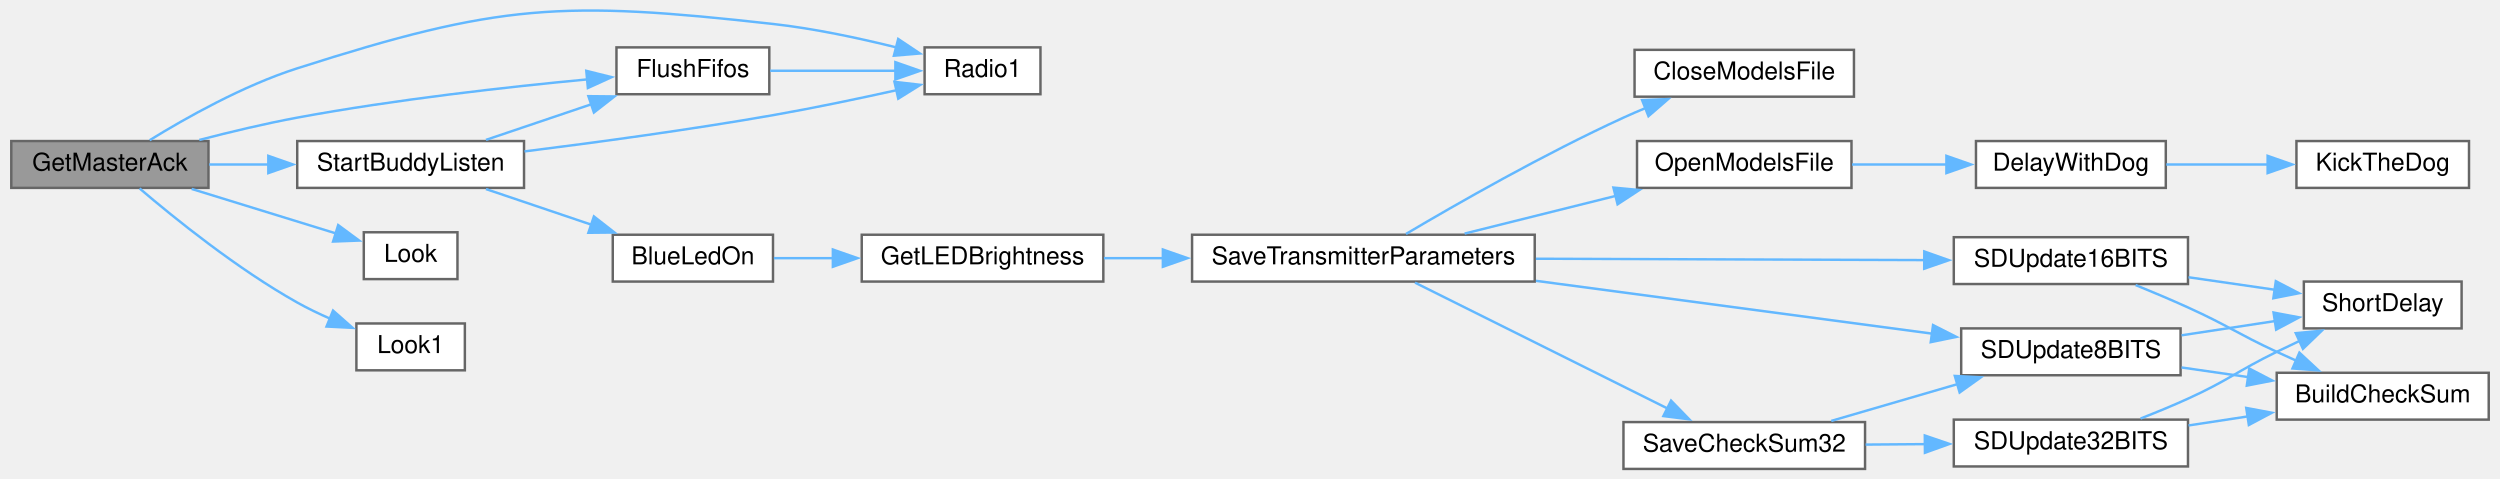
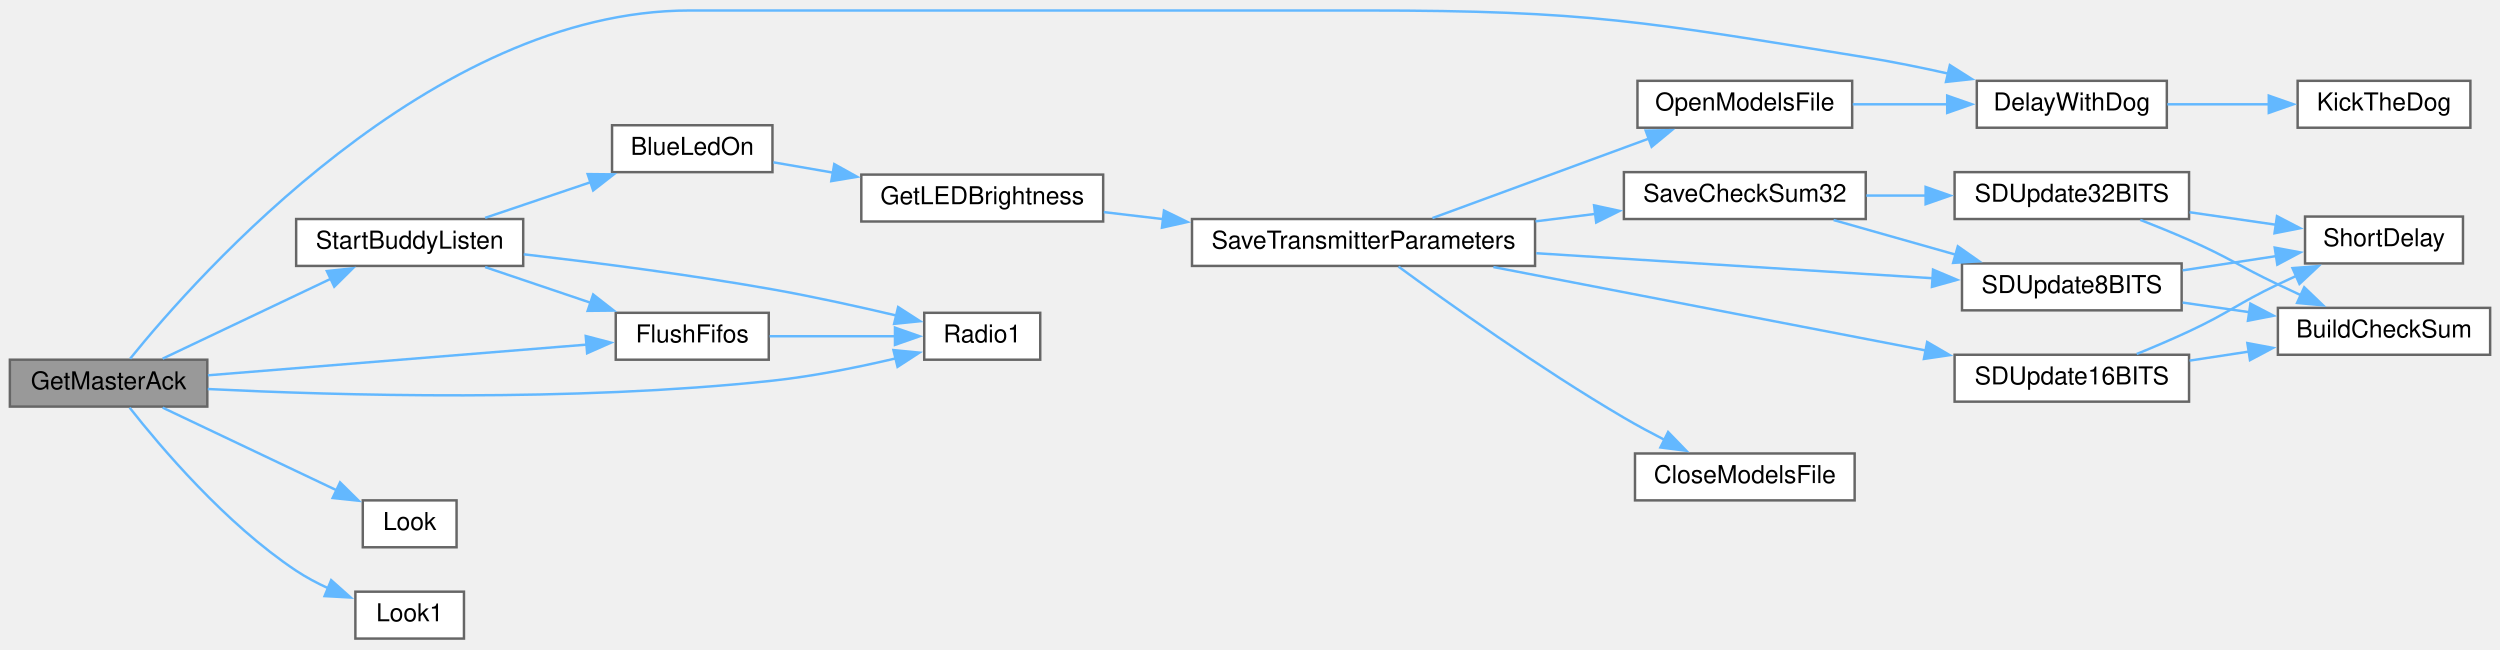
- <svg xmlns="http://www.w3.org/2000/svg" xmlns:xlink="http://www.w3.org/1999/xlink" width="1013pt" height="194pt" viewBox="0.00 0.00 1013.00 194.22">
-   <g id="graph0" class="graph" transform="scale(1 1) rotate(0) translate(4 190.22)">
+ <svg xmlns="http://www.w3.org/2000/svg" xmlns:xlink="http://www.w3.org/1999/xlink" width="1013pt" height="263pt" viewBox="0.00 0.00 1013.00 262.50">
+   <g id="graph0" class="graph" transform="scale(1 1) rotate(0) translate(4 258.5)">
    <g id="node1" class="node">
      <g id="a_node1">
        <a xlink:title=" ">
-           <polygon fill="#999999" stroke="#666666" points="80,-133 0,-133 0,-114 80,-114 80,-133" />
-           <text text-anchor="middle" x="40" y="-121" font-family="Helvetica,sans-Serif" font-size="10.00">GetMasterAck</text>
+           <polygon fill="#999999" stroke="#666666" points="80,-113 0,-113 0,-94 80,-94 80,-113" />
+           <text text-anchor="middle" x="40" y="-101" font-family="Helvetica,sans-Serif" font-size="10.00">GetMasterAck</text>
        </a>
      </g>
    </g>
    <g id="node2" class="node">
      <g id="a_node2">
+         <a xlink:href="Utilities_8h.html#a3b1d8aa403e2724e55c71da3d9d13e7e" target="_top" xlink:title=" ">
+           <polygon fill="white" stroke="#666666" points="874,-226 797,-226 797,-207 874,-207 874,-226" />
+           <text text-anchor="middle" x="835.5" y="-214" font-family="Helvetica,sans-Serif" font-size="10.00">DelayWithDog</text>
+         </a>
+       </g>
+     </g>
+     <g id="edge1" class="edge">
+       <path fill="none" stroke="#63b8ff" d="M48.73,-113.41C75.87,-147 170.91,-254.5 275.5,-254.5 275.5,-254.5 275.5,-254.5 549.5,-254.5 639.9,-254.5 662.76,-249.9 752,-235.5 762.88,-233.75 774.46,-231.39 785.4,-228.93" />
+       <polygon fill="#63b8ff" stroke="#63b8ff" points="786.08,-232.37 795.03,-226.7 784.5,-225.55 786.08,-232.37" />
+     </g>
+     <g id="node4" class="node">
+       <g id="a_node4">
        <a xlink:href="transceiver_8h.html#a07c27b4e208198453c70876517926052" target="_top" xlink:title=" ">
-           <polygon fill="white" stroke="#666666" points="307.5,-171 245.5,-171 245.5,-152 307.5,-152 307.5,-171" />
-           <text text-anchor="middle" x="276.5" y="-159" font-family="Helvetica,sans-Serif" font-size="10.00">FlushFifos</text>
-         </a>
-       </g>
-     </g>
-     <g id="edge1" class="edge">
-       <path fill="none" stroke="#63b8ff" d="M76.27,-133.44C88.75,-136.68 102.93,-140.08 116,-142.5 155.68,-149.86 201.47,-154.97 233.79,-158.02" />
-       <polygon fill="#63b8ff" stroke="#63b8ff" points="233.26,-161.49 243.54,-158.92 233.9,-154.52 233.26,-161.49" />
+           <polygon fill="white" stroke="#666666" points="307.5,-132 245.5,-132 245.5,-113 307.5,-113 307.5,-132" />
+           <text text-anchor="middle" x="276.5" y="-120" font-family="Helvetica,sans-Serif" font-size="10.00">FlushFifos</text>
+         </a>
+       </g>
+     </g>
+     <g id="edge3" class="edge">
+       <path fill="none" stroke="#63b8ff" d="M80.25,-106.68C122.77,-110.13 190.33,-115.6 233.79,-119.12" />
+       <polygon fill="#63b8ff" stroke="#63b8ff" points="233.34,-122.6 243.59,-119.91 233.9,-115.62 233.34,-122.6" />
+     </g>
+     <g id="node5" class="node">
+       <g id="a_node5">
+         <a xlink:href="radio_8h.html#a6e2d4126d864c50e7c23c988c2bfdd1a" target="_top" xlink:title=" ">
+           <polygon fill="white" stroke="#666666" points="417.5,-132 370.5,-132 370.5,-113 417.5,-113 417.5,-132" />
+           <text text-anchor="middle" x="394" y="-120" font-family="Helvetica,sans-Serif" font-size="10.00">Radio1</text>
+         </a>
+       </g>
+     </g>
+     <g id="edge7" class="edge">
+       <path fill="none" stroke="#63b8ff" d="M80.2,-101.12C132.53,-98.51 228.05,-95.77 309,-104.5 325.66,-106.3 343.88,-109.98 359.08,-113.56" />
+       <polygon fill="#63b8ff" stroke="#63b8ff" points="358.02,-116.9 368.56,-115.87 359.68,-110.1 358.02,-116.9" />
+     </g>
+     <g id="node6" class="node">
+       <g id="a_node6">
+         <a xlink:href="Utilities_8h.html#a6d87eba17154f7f4f2f3802ef8ee261f" target="_top" xlink:title=" ">
+           <polygon fill="white" stroke="#666666" points="181,-56 143,-56 143,-37 181,-37 181,-56" />
+           <text text-anchor="middle" x="162" y="-44" font-family="Helvetica,sans-Serif" font-size="10.00">Look</text>
+         </a>
+       </g>
+     </g>
+     <g id="edge5" class="edge">
+       <path fill="none" stroke="#63b8ff" d="M61.9,-93.57C81.43,-84.29 110.75,-70.37 132.44,-60.07" />
+       <polygon fill="#63b8ff" stroke="#63b8ff" points="133.79,-63.3 141.33,-55.85 130.79,-56.97 133.79,-63.3" />
+     </g>
+     <g id="node7" class="node">
+       <g id="a_node7">
+         <a xlink:href="Utilities_8h.html#aea423a497d09a142f394356bc8438c41" target="_top" xlink:title=" ">
+           <polygon fill="white" stroke="#666666" points="184,-19 140,-19 140,0 184,0 184,-19" />
+           <text text-anchor="middle" x="162" y="-7" font-family="Helvetica,sans-Serif" font-size="10.00">Look1</text>
+         </a>
+       </g>
+     </g>
+     <g id="edge6" class="edge">
+       <path fill="none" stroke="#63b8ff" d="M48.51,-93.58C60.99,-77.71 87.43,-46.47 116,-27.5 120.02,-24.83 124.5,-22.45 129.03,-20.37" />
+       <polygon fill="#63b8ff" stroke="#63b8ff" points="130.19,-23.68 138.1,-16.63 127.52,-17.21 130.19,-23.68" />
+     </g>
+     <g id="node8" class="node">
+       <g id="a_node8">
+         <a xlink:href="BuddyWireless_8h.html#a1edeacb3cc2ed18a8ba2c736d1f3542e" target="_top" xlink:title=" ">
+           <polygon fill="white" stroke="#666666" points="208,-170 116,-170 116,-151 208,-151 208,-170" />
+           <text text-anchor="middle" x="162" y="-158" font-family="Helvetica,sans-Serif" font-size="10.00">StartBuddyListen</text>
+         </a>
+       </g>
+     </g>
+     <g id="edge8" class="edge">
+       <path fill="none" stroke="#63b8ff" d="M61.9,-113.43C80.74,-122.38 108.7,-135.66 130.12,-145.83" />
+       <polygon fill="#63b8ff" stroke="#63b8ff" points="128.44,-148.91 138.97,-150.04 131.44,-142.58 128.44,-148.91" />
    </g>
    <g id="node3" class="node">
      <g id="a_node3">
-         <a xlink:href="radio_8h.html#a6e2d4126d864c50e7c23c988c2bfdd1a" target="_top" xlink:title=" ">
-           <polygon fill="white" stroke="#666666" points="417.5,-171 370.5,-171 370.5,-152 417.5,-152 417.5,-171" />
-           <text text-anchor="middle" x="394" y="-159" font-family="Helvetica,sans-Serif" font-size="10.00">Radio1</text>
-         </a>
-       </g>
-     </g>
-     <g id="edge5" class="edge">
-       <path fill="none" stroke="#63b8ff" d="M56.13,-133.34C70.82,-142.4 94.05,-155.48 116,-162.5 198.05,-188.75 223.38,-190.06 309,-180.5 325.7,-178.64 343.92,-174.75 359.11,-170.97" />
-       <polygon fill="#63b8ff" stroke="#63b8ff" points="359.79,-174.41 368.6,-168.52 358.04,-167.63 359.79,-174.41" />
-     </g>
-     <g id="node4" class="node">
-       <g id="a_node4">
-         <a xlink:href="Utilities_8h.html#a6d87eba17154f7f4f2f3802ef8ee261f" target="_top" xlink:title=" ">
-           <polygon fill="white" stroke="#666666" points="181,-96 143,-96 143,-77 181,-77 181,-96" />
-           <text text-anchor="middle" x="162" y="-84" font-family="Helvetica,sans-Serif" font-size="10.00">Look</text>
-         </a>
-       </g>
-     </g>
-     <g id="edge3" class="edge">
-       <path fill="none" stroke="#63b8ff" d="M73.16,-113.58C91.38,-107.97 114.01,-100.99 131.73,-95.52" />
-       <polygon fill="#63b8ff" stroke="#63b8ff" points="132.61,-98.92 141.13,-92.63 130.54,-92.23 132.61,-98.92" />
-     </g>
-     <g id="node5" class="node">
-       <g id="a_node5">
-         <a xlink:href="Utilities_8h.html#aea423a497d09a142f394356bc8438c41" target="_top" xlink:title=" ">
-           <polygon fill="white" stroke="#666666" points="184,-59 140,-59 140,-40 184,-40 184,-59" />
-           <text text-anchor="middle" x="162" y="-47" font-family="Helvetica,sans-Serif" font-size="10.00">Look1</text>
-         </a>
-       </g>
+         <a xlink:href="Utilities_8h.html#ada95a00a341e4a80176eda743a94ab2e" target="_top" xlink:title=" ">
+           <polygon fill="white" stroke="#666666" points="997,-226 927,-226 927,-207 997,-207 997,-226" />
+           <text text-anchor="middle" x="962" y="-214" font-family="Helvetica,sans-Serif" font-size="10.00">KickTheDog</text>
+         </a>
+       </g>
+     </g>
+     <g id="edge2" class="edge">
+       <path fill="none" stroke="#63b8ff" d="M874.19,-216.5C887.28,-216.5 902.08,-216.5 915.72,-216.5" />
+       <polygon fill="#63b8ff" stroke="#63b8ff" points="915.31,-220 925.31,-216.5 915.31,-213 915.31,-220" />
    </g>
    <g id="edge4" class="edge">
-       <path fill="none" stroke="#63b8ff" d="M52.05,-113.78C66.14,-101.75 91.62,-81.17 116,-67.5 120.21,-65.14 124.8,-62.93 129.37,-60.93" />
-       <polygon fill="#63b8ff" stroke="#63b8ff" points="130.53,-64.24 138.47,-57.22 127.88,-57.76 130.53,-64.24" />
-     </g>
-     <g id="node6" class="node">
-       <g id="a_node6">
-         <a xlink:href="BuddyWireless_8h.html#a1edeacb3cc2ed18a8ba2c736d1f3542e" target="_top" xlink:title=" ">
-           <polygon fill="white" stroke="#666666" points="208,-133 116,-133 116,-114 208,-114 208,-133" />
-           <text text-anchor="middle" x="162" y="-121" font-family="Helvetica,sans-Serif" font-size="10.00">StartBuddyListen</text>
-         </a>
-       </g>
-     </g>
-     <g id="edge6" class="edge">
-       <path fill="none" stroke="#63b8ff" d="M80.29,-123.5C88,-123.5 96.24,-123.5 104.39,-123.5" />
-       <polygon fill="#63b8ff" stroke="#63b8ff" points="104.27,-127 114.27,-123.5 104.27,-120 104.27,-127" />
-     </g>
-     <g id="edge2" class="edge">
-       <path fill="none" stroke="#63b8ff" d="M307.85,-161.5C323.55,-161.5 342.78,-161.5 358.98,-161.5" />
-       <polygon fill="#63b8ff" stroke="#63b8ff" points="358.64,-165 368.64,-161.5 358.64,-158 358.64,-165" />
-     </g>
-     <g id="edge25" class="edge">
-       <path fill="none" stroke="#63b8ff" d="M192.56,-133.48C205.61,-137.89 221.15,-143.14 235.23,-147.9" />
-       <polygon fill="#63b8ff" stroke="#63b8ff" points="234.11,-151.21 244.71,-151.1 236.35,-144.58 234.11,-151.21" />
+       <path fill="none" stroke="#63b8ff" d="M307.85,-122.5C323.55,-122.5 342.78,-122.5 358.98,-122.5" />
+       <polygon fill="#63b8ff" stroke="#63b8ff" points="358.64,-126 368.64,-122.5 358.64,-119 358.64,-126" />
    </g>
    <g id="edge26" class="edge">
-       <path fill="none" stroke="#63b8ff" d="M208.19,-128.8C237.1,-132.41 275.36,-137.6 309,-143.5 325.62,-146.42 343.96,-150.27 359.25,-153.66" />
-       <polygon fill="#63b8ff" stroke="#63b8ff" points="358.27,-157.03 368.8,-155.81 359.81,-150.2 358.27,-157.03" />
-     </g>
-     <g id="node7" class="node">
-       <g id="a_node7">
-         <a xlink:href="Utilities_8h.html#aa1f9aec467eb00917ad9ffdc0bd5b20d" target="_top" xlink:title=" ">
-           <polygon fill="white" stroke="#666666" points="309,-95 244,-95 244,-76 309,-76 309,-95" />
-           <text text-anchor="middle" x="276.5" y="-83" font-family="Helvetica,sans-Serif" font-size="10.00">BlueLedOn</text>
-         </a>
-       </g>
-     </g>
-     <g id="edge7" class="edge">
-       <path fill="none" stroke="#63b8ff" d="M192.56,-113.52C205.61,-109.11 221.15,-103.86 235.23,-99.1" />
-       <polygon fill="#63b8ff" stroke="#63b8ff" points="236.35,-102.42 244.71,-95.9 234.11,-95.79 236.35,-102.42" />
-     </g>
-     <g id="node8" class="node">
-       <g id="a_node8">
-         <a xlink:href="Utilities_8h.html#a549a702bb9b539c6b3a4f20cce65adcc" target="_top" xlink:title=" ">
-           <polygon fill="white" stroke="#666666" points="443,-95 345,-95 345,-76 443,-76 443,-95" />
-           <text text-anchor="middle" x="394" y="-83" font-family="Helvetica,sans-Serif" font-size="10.00">GetLEDBrightness</text>
-         </a>
-       </g>
-     </g>
-     <g id="edge8" class="edge">
-       <path fill="none" stroke="#63b8ff" d="M309.37,-85.5C316.9,-85.5 325.16,-85.5 333.48,-85.5" />
-       <polygon fill="#63b8ff" stroke="#63b8ff" points="333.28,-89 343.28,-85.5 333.28,-82 333.28,-89" />
+       <path fill="none" stroke="#63b8ff" d="M192.56,-150.52C205.61,-146.11 221.15,-140.86 235.23,-136.1" />
+       <polygon fill="#63b8ff" stroke="#63b8ff" points="236.35,-139.42 244.71,-132.9 234.11,-132.79 236.35,-139.42" />
+     </g>
+     <g id="edge27" class="edge">
+       <path fill="none" stroke="#63b8ff" d="M208.22,-155.71C237.14,-152.38 275.4,-147.47 309,-141.5 325.66,-138.54 344,-134.48 359.29,-130.88" />
+       <polygon fill="#63b8ff" stroke="#63b8ff" points="359.92,-134.33 368.83,-128.59 358.29,-127.52 359.92,-134.33" />
    </g>
    <g id="node9" class="node">
      <g id="a_node9">
-         <a xlink:href="TransmitterCode_2src_2main_8cpp.html#aaf3d3b6d086a958ac8ebf1bb771adcee" target="_top" xlink:title=" ">
-           <polygon fill="white" stroke="#666666" points="618,-95 479,-95 479,-76 618,-76 618,-95" />
-           <text text-anchor="middle" x="548.5" y="-83" font-family="Helvetica,sans-Serif" font-size="10.00">SaveTransmitterParameters</text>
+         <a xlink:href="Utilities_8h.html#aa1f9aec467eb00917ad9ffdc0bd5b20d" target="_top" xlink:title=" ">
+           <polygon fill="white" stroke="#666666" points="309,-208 244,-208 244,-189 309,-189 309,-208" />
+           <text text-anchor="middle" x="276.5" y="-196" font-family="Helvetica,sans-Serif" font-size="10.00">BlueLedOn</text>
        </a>
      </g>
    </g>
    <g id="edge9" class="edge">
-       <path fill="none" stroke="#63b8ff" d="M443.25,-85.5C450.99,-85.5 459.18,-85.5 467.42,-85.5" />
-       <polygon fill="#63b8ff" stroke="#63b8ff" points="467.15,-89 477.15,-85.5 467.15,-82 467.15,-89" />
+       <path fill="none" stroke="#63b8ff" d="M192.56,-170.48C205.61,-174.89 221.15,-180.14 235.23,-184.9" />
+       <polygon fill="#63b8ff" stroke="#63b8ff" points="234.11,-188.21 244.71,-188.1 236.35,-181.58 234.11,-188.21" />
    </g>
    <g id="node10" class="node">
      <g id="a_node10">
-         <a xlink:href="TransmitterCode_2src_2main_8cpp.html#a6922974b734cfe3a511e074a2d6ac33c" target="_top" xlink:title=" ">
-           <polygon fill="white" stroke="#666666" points="747.5,-170 658.5,-170 658.5,-151 747.5,-151 747.5,-170" />
-           <text text-anchor="middle" x="703" y="-158" font-family="Helvetica,sans-Serif" font-size="10.00">CloseModelsFile</text>
+         <a xlink:href="Utilities_8h.html#a549a702bb9b539c6b3a4f20cce65adcc" target="_top" xlink:title=" ">
+           <polygon fill="white" stroke="#666666" points="443,-188 345,-188 345,-169 443,-169 443,-188" />
+           <text text-anchor="middle" x="394" y="-176" font-family="Helvetica,sans-Serif" font-size="10.00">GetLEDBrightness</text>
        </a>
      </g>
    </g>
    <g id="edge10" class="edge">
-       <path fill="none" stroke="#63b8ff" d="M565.78,-95.32C586.03,-107.31 621.86,-127.8 654,-142.5 656.92,-143.84 659.97,-145.15 663.06,-146.43" />
-       <polygon fill="#63b8ff" stroke="#63b8ff" points="661.56,-149.6 672.15,-150.03 664.14,-143.09 661.56,-149.6" />
+       <path fill="none" stroke="#63b8ff" d="M309.37,-192.98C316.9,-191.68 325.16,-190.25 333.48,-188.81" />
+       <polygon fill="#63b8ff" stroke="#63b8ff" points="334.04,-192.26 343.3,-187.11 332.85,-185.36 334.04,-192.26" />
    </g>
    <g id="node11" class="node">
      <g id="a_node11">
+         <a xlink:href="TransmitterCode_2src_2main_8cpp.html#aaf3d3b6d086a958ac8ebf1bb771adcee" target="_top" xlink:title=" ">
+           <polygon fill="white" stroke="#666666" points="618,-170 479,-170 479,-151 618,-151 618,-170" />
+           <text text-anchor="middle" x="548.5" y="-158" font-family="Helvetica,sans-Serif" font-size="10.00">SaveTransmitterParameters</text>
+         </a>
+       </g>
+     </g>
+     <g id="edge11" class="edge">
+       <path fill="none" stroke="#63b8ff" d="M443.25,-172.8C450.99,-171.89 459.18,-170.93 467.42,-169.95" />
+       <polygon fill="#63b8ff" stroke="#63b8ff" points="467.64,-173.45 477.16,-168.8 466.82,-166.5 467.64,-173.45" />
+     </g>
+     <g id="node12" class="node">
+       <g id="a_node12">
+         <a xlink:href="TransmitterCode_2src_2main_8cpp.html#a6922974b734cfe3a511e074a2d6ac33c" target="_top" xlink:title=" ">
+           <polygon fill="white" stroke="#666666" points="747.5,-75 658.5,-75 658.5,-56 747.5,-56 747.5,-75" />
+           <text text-anchor="middle" x="703" y="-63" font-family="Helvetica,sans-Serif" font-size="10.00">CloseModelsFile</text>
+         </a>
+       </g>
+     </g>
+     <g id="edge12" class="edge">
+       <path fill="none" stroke="#63b8ff" d="M562.66,-150.72C582.11,-136.46 619.94,-109.47 654,-89.5 659.32,-86.38 665.11,-83.27 670.76,-80.37" />
+       <polygon fill="#63b8ff" stroke="#63b8ff" points="671.92,-83.7 679.29,-76.1 668.79,-77.44 671.92,-83.7" />
+     </g>
+     <g id="node13" class="node">
+       <g id="a_node13">
        <a xlink:href="TransmitterCode_2src_2main_8cpp.html#ae7618f38a148877bc5681be58cba8354" target="_top" xlink:title=" ">
-           <polygon fill="white" stroke="#666666" points="746.5,-133 659.5,-133 659.5,-114 746.5,-114 746.5,-133" />
-           <text text-anchor="middle" x="703" y="-121" font-family="Helvetica,sans-Serif" font-size="10.00">OpenModelsFile</text>
-         </a>
-       </g>
-     </g>
-     <g id="edge11" class="edge">
-       <path fill="none" stroke="#63b8ff" d="M589.57,-95.48C608.32,-100.16 630.87,-105.78 650.84,-110.75" />
-       <polygon fill="#63b8ff" stroke="#63b8ff" points="649.92,-114.13 660.47,-113.15 651.61,-107.34 649.92,-114.13" />
+           <polygon fill="white" stroke="#666666" points="746.5,-226 659.5,-226 659.5,-207 746.5,-207 746.5,-226" />
+           <text text-anchor="middle" x="703" y="-214" font-family="Helvetica,sans-Serif" font-size="10.00">OpenModelsFile</text>
+         </a>
+       </g>
+     </g>
+     <g id="edge13" class="edge">
+       <path fill="none" stroke="#63b8ff" d="M576.41,-170.38C600.76,-179.32 636.88,-192.59 664.13,-202.6" />
+       <polygon fill="#63b8ff" stroke="#63b8ff" points="662.83,-205.84 673.42,-206.01 665.24,-199.27 662.83,-205.84" />
    </g>
    <g id="node14" class="node">
      <g id="a_node14">
        <a xlink:href="TransmitterCode_2src_2main_8cpp.html#a9ec95181a743e446cdec2e0fbf569f2c" target="_top" xlink:title=" ">
-           <polygon fill="white" stroke="#666666" points="752,-19 654,-19 654,0 752,0 752,-19" />
-           <text text-anchor="middle" x="703" y="-7" font-family="Helvetica,sans-Serif" font-size="10.00">SaveCheckSum32</text>
-         </a>
-       </g>
-     </g>
-     <g id="edge14" class="edge">
-       <path fill="none" stroke="#63b8ff" d="M569.44,-75.56C595.58,-62.54 641.68,-39.56 672.04,-24.43" />
-       <polygon fill="#63b8ff" stroke="#63b8ff" points="673.31,-27.71 680.7,-20.11 670.19,-21.44 673.31,-27.71" />
+           <polygon fill="white" stroke="#666666" points="752,-189 654,-189 654,-170 752,-170 752,-189" />
+           <text text-anchor="middle" x="703" y="-177" font-family="Helvetica,sans-Serif" font-size="10.00">SaveCheckSum32</text>
+         </a>
+       </g>
+     </g>
+     <g id="edge15" class="edge">
+       <path fill="none" stroke="#63b8ff" d="M618.17,-169.06C626.24,-170.06 634.43,-171.08 642.36,-172.07" />
+       <polygon fill="#63b8ff" stroke="#63b8ff" points="641.91,-175.54 652.27,-173.3 642.78,-168.59 641.91,-175.54" />
    </g>
    <g id="node18" class="node">
      <g id="a_node18">
        <a xlink:href="TransmitterCode_2src_2main_8cpp.html#a512ed84f4270bd62e922cd7dd82fd427" target="_top" xlink:title=" ">
-           <polygon fill="white" stroke="#666666" points="880,-57 791,-57 791,-38 880,-38 880,-57" />
-           <text text-anchor="middle" x="835.5" y="-45" font-family="Helvetica,sans-Serif" font-size="10.00">SDUpdate8BITS</text>
-         </a>
-       </g>
-     </g>
-     <g id="edge24" class="edge">
-       <path fill="none" stroke="#63b8ff" d="M618.49,-76.3C667.85,-69.72 733.41,-60.98 779.31,-54.86" />
-       <polygon fill="#63b8ff" stroke="#63b8ff" points="779.58,-58.35 789.03,-53.56 778.65,-51.42 779.58,-58.35" />
+           <polygon fill="white" stroke="#666666" points="880,-152 791,-152 791,-133 880,-133 880,-152" />
+           <text text-anchor="middle" x="835.5" y="-140" font-family="Helvetica,sans-Serif" font-size="10.00">SDUpdate8BITS</text>
+         </a>
+       </g>
+     </g>
+     <g id="edge25" class="edge">
+       <path fill="none" stroke="#63b8ff" d="M618.49,-156.14C667.85,-153.03 733.41,-148.88 779.31,-145.99" />
+       <polygon fill="#63b8ff" stroke="#63b8ff" points="779.26,-149.5 789.02,-145.37 778.82,-142.51 779.26,-149.5" />
    </g>
    <g id="node19" class="node">
      <g id="a_node19">
        <a xlink:href="TransmitterCode_2src_2main_8cpp.html#a7bef1afdf8ed9f50caed67e53c144dfe" target="_top" xlink:title=" ">
-           <polygon fill="white" stroke="#666666" points="883,-94 788,-94 788,-75 883,-75 883,-94" />
-           <text text-anchor="middle" x="835.5" y="-82" font-family="Helvetica,sans-Serif" font-size="10.00">SDUpdate16BITS</text>
-         </a>
-       </g>
-     </g>
-     <g id="edge21" class="edge">
-       <path fill="none" stroke="#63b8ff" d="M618.49,-85.26C666.68,-85.09 730.32,-84.87 776.02,-84.71" />
-       <polygon fill="#63b8ff" stroke="#63b8ff" points="776.03,-88.21 786.01,-84.67 776,-81.21 776.03,-88.21" />
-     </g>
-     <g id="node12" class="node">
-       <g id="a_node12">
-         <a xlink:href="Utilities_8h.html#a3b1d8aa403e2724e55c71da3d9d13e7e" target="_top" xlink:title=" ">
-           <polygon fill="white" stroke="#666666" points="874,-133 797,-133 797,-114 874,-114 874,-133" />
-           <text text-anchor="middle" x="835.5" y="-121" font-family="Helvetica,sans-Serif" font-size="10.00">DelayWithDog</text>
-         </a>
-       </g>
-     </g>
-     <g id="edge12" class="edge">
-       <path fill="none" stroke="#63b8ff" d="M746.73,-123.5C759.02,-123.5 772.53,-123.5 785.19,-123.5" />
-       <polygon fill="#63b8ff" stroke="#63b8ff" points="785,-127 795,-123.5 785,-120 785,-127" />
-     </g>
-     <g id="node13" class="node">
-       <g id="a_node13">
-         <a xlink:href="Utilities_8h.html#ada95a00a341e4a80176eda743a94ab2e" target="_top" xlink:title=" ">
-           <polygon fill="white" stroke="#666666" points="997,-133 927,-133 927,-114 997,-114 997,-133" />
-           <text text-anchor="middle" x="962" y="-121" font-family="Helvetica,sans-Serif" font-size="10.00">KickTheDog</text>
-         </a>
-       </g>
-     </g>
-     <g id="edge13" class="edge">
-       <path fill="none" stroke="#63b8ff" d="M874.19,-123.5C887.28,-123.5 902.08,-123.5 915.72,-123.5" />
-       <polygon fill="#63b8ff" stroke="#63b8ff" points="915.31,-127 925.31,-123.5 915.31,-120 915.31,-127" />
+           <polygon fill="white" stroke="#666666" points="883,-115 788,-115 788,-96 883,-96 883,-115" />
+           <text text-anchor="middle" x="835.5" y="-103" font-family="Helvetica,sans-Serif" font-size="10.00">SDUpdate16BITS</text>
+         </a>
+       </g>
+     </g>
+     <g id="edge22" class="edge">
+       <path fill="none" stroke="#63b8ff" d="M601.11,-150.54C650.47,-141.01 724.81,-126.67 776.26,-116.74" />
+       <polygon fill="#63b8ff" stroke="#63b8ff" points="776.88,-120.18 786.04,-114.85 775.56,-113.31 776.88,-120.18" />
+     </g>
+     <g id="edge14" class="edge">
+       <path fill="none" stroke="#63b8ff" d="M746.73,-216.5C759.02,-216.5 772.53,-216.5 785.19,-216.5" />
+       <polygon fill="#63b8ff" stroke="#63b8ff" points="785,-220 795,-216.5 785,-213 785,-220" />
    </g>
    <g id="node15" class="node">
      <g id="a_node15">
        <a xlink:href="TransmitterCode_2src_2main_8cpp.html#a82e989b70d0f68854ead6262993255cc" target="_top" xlink:title=" ">
-           <polygon fill="white" stroke="#666666" points="883,-20 788,-20 788,-1 883,-1 883,-20" />
-           <text text-anchor="middle" x="835.5" y="-8" font-family="Helvetica,sans-Serif" font-size="10.00">SDUpdate32BITS</text>
-         </a>
-       </g>
-     </g>
-     <g id="edge15" class="edge">
-       <path fill="none" stroke="#63b8ff" d="M752.22,-9.87C760.12,-9.93 768.37,-9.99 776.48,-10.06" />
-       <polygon fill="#63b8ff" stroke="#63b8ff" points="776.24,-13.55 786.26,-10.13 776.29,-6.55 776.24,-13.55" />
-     </g>
-     <g id="edge18" class="edge">
-       <path fill="none" stroke="#63b8ff" d="M738.29,-19.48C754.02,-24.07 772.88,-29.56 789.72,-34.46" />
-       <polygon fill="#63b8ff" stroke="#63b8ff" points="788.41,-37.72 798.99,-37.16 790.37,-31 788.41,-37.72" />
+           <polygon fill="white" stroke="#666666" points="883,-189 788,-189 788,-170 883,-170 883,-189" />
+           <text text-anchor="middle" x="835.5" y="-177" font-family="Helvetica,sans-Serif" font-size="10.00">SDUpdate32BITS</text>
+         </a>
+       </g>
+     </g>
+     <g id="edge16" class="edge">
+       <path fill="none" stroke="#63b8ff" d="M752.22,-179.5C760.12,-179.5 768.37,-179.5 776.48,-179.5" />
+       <polygon fill="#63b8ff" stroke="#63b8ff" points="776.26,-183 786.26,-179.5 776.26,-176 776.26,-183" />
+     </g>
+     <g id="edge19" class="edge">
+       <path fill="none" stroke="#63b8ff" d="M738.97,-169.58C754.18,-165.27 772.22,-160.16 788.5,-155.54" />
+       <polygon fill="#63b8ff" stroke="#63b8ff" points="789.31,-158.95 797.98,-152.86 787.4,-152.22 789.31,-158.95" />
    </g>
    <g id="node16" class="node">
      <g id="a_node16">
        <a xlink:href="TransmitterCode_2src_2main_8cpp.html#addfb17077b6300576f07ef8c17f88581" target="_top" xlink:title=" ">
-           <polygon fill="white" stroke="#666666" points="1005,-39 919,-39 919,-20 1005,-20 1005,-39" />
-           <text text-anchor="middle" x="962" y="-27" font-family="Helvetica,sans-Serif" font-size="10.00">BuildCheckSum</text>
-         </a>
-       </g>
-     </g>
-     <g id="edge16" class="edge">
-       <path fill="none" stroke="#63b8ff" d="M883.21,-17.63C891.09,-18.83 899.33,-20.09 907.36,-21.31" />
-       <polygon fill="#63b8ff" stroke="#63b8ff" points="906.63,-24.74 917.04,-22.79 907.69,-17.82 906.63,-24.74" />
+           <polygon fill="white" stroke="#666666" points="1005,-134 919,-134 919,-115 1005,-115 1005,-134" />
+           <text text-anchor="middle" x="962" y="-122" font-family="Helvetica,sans-Serif" font-size="10.00">BuildCheckSum</text>
+         </a>
+       </g>
+     </g>
+     <g id="edge17" class="edge">
+       <path fill="none" stroke="#63b8ff" d="M863.23,-169.65C869.75,-167.11 876.67,-164.3 883,-161.5 899.36,-154.26 902.85,-151.19 919,-143.5 922.08,-142.03 925.3,-140.53 928.53,-139.04" />
+       <polygon fill="#63b8ff" stroke="#63b8ff" points="929.67,-142.36 937.32,-135.03 926.77,-136 929.67,-142.36" />
    </g>
    <g id="node17" class="node">
      <g id="a_node17">
        <a xlink:href="TransmitterCode_2src_2main_8cpp.html#aa5479d4f80459a9530b2e538f4048eb5" target="_top" xlink:title=" ">
-           <polygon fill="white" stroke="#666666" points="994,-76 930,-76 930,-57 994,-57 994,-76" />
-           <text text-anchor="middle" x="962" y="-64" font-family="Helvetica,sans-Serif" font-size="10.00">ShortDelay</text>
-         </a>
-       </g>
-     </g>
-     <g id="edge17" class="edge">
-       <path fill="none" stroke="#63b8ff" d="M863.77,-20.45C870.14,-22.94 876.86,-25.7 883,-28.5 899.46,-36 902.75,-39.55 919,-47.5 922.06,-49 925.27,-50.53 928.49,-52.03" />
-       <polygon fill="#63b8ff" stroke="#63b8ff" points="926.73,-55.07 937.27,-56.06 929.64,-48.71 926.73,-55.07" />
-     </g>
-     <g id="edge19" class="edge">
-       <path fill="none" stroke="#63b8ff" d="M880.39,-41.15C889.16,-39.89 898.45,-38.54 907.49,-37.24" />
-       <polygon fill="#63b8ff" stroke="#63b8ff" points="907.86,-40.72 917.26,-35.82 906.86,-33.79 907.86,-40.72" />
+           <polygon fill="white" stroke="#666666" points="994,-171 930,-171 930,-152 994,-152 994,-171" />
+           <text text-anchor="middle" x="962" y="-159" font-family="Helvetica,sans-Serif" font-size="10.00">ShortDelay</text>
+         </a>
+       </g>
+     </g>
+     <g id="edge18" class="edge">
+       <path fill="none" stroke="#63b8ff" d="M883.21,-172.75C894.68,-171.09 906.91,-169.32 918.18,-167.69" />
+       <polygon fill="#63b8ff" stroke="#63b8ff" points="918.63,-171.16 928.03,-166.27 917.63,-164.23 918.63,-171.16" />
    </g>
    <g id="edge20" class="edge">
-       <path fill="none" stroke="#63b8ff" d="M880.39,-54.2C892.7,-56.08 906.06,-58.12 918.3,-59.98" />
-       <polygon fill="#63b8ff" stroke="#63b8ff" points="917.71,-63.43 928.12,-61.48 918.76,-56.51 917.71,-63.43" />
-     </g>
-     <g id="edge22" class="edge">
-       <path fill="none" stroke="#63b8ff" d="M861.75,-74.59C868.68,-71.76 876.17,-68.6 883,-65.5 899.29,-58.11 902.77,-55.03 919,-47.5 921.58,-46.3 924.26,-45.09 926.97,-43.88" />
-       <polygon fill="#63b8ff" stroke="#63b8ff" points="928.2,-47.17 935.96,-39.96 925.39,-40.75 928.2,-47.17" />
+       <path fill="none" stroke="#63b8ff" d="M880.39,-136.15C889.16,-134.89 898.45,-133.54 907.49,-132.24" />
+       <polygon fill="#63b8ff" stroke="#63b8ff" points="907.86,-135.72 917.26,-130.82 906.86,-128.79 907.86,-135.72" />
+     </g>
+     <g id="edge21" class="edge">
+       <path fill="none" stroke="#63b8ff" d="M880.39,-149.2C892.7,-151.08 906.06,-153.12 918.3,-154.98" />
+       <polygon fill="#63b8ff" stroke="#63b8ff" points="917.71,-158.43 928.12,-156.48 918.76,-151.51 917.71,-158.43" />
    </g>
    <g id="edge23" class="edge">
-       <path fill="none" stroke="#63b8ff" d="M883.21,-77.75C894.68,-76.09 906.91,-74.32 918.18,-72.69" />
-       <polygon fill="#63b8ff" stroke="#63b8ff" points="918.63,-76.16 928.03,-71.27 917.63,-69.23 918.63,-76.16" />
+       <path fill="none" stroke="#63b8ff" d="M883.21,-112.63C891.09,-113.83 899.33,-115.09 907.36,-116.31" />
+       <polygon fill="#63b8ff" stroke="#63b8ff" points="906.63,-119.74 917.04,-117.79 907.69,-112.82 906.63,-119.74" />
+     </g>
+     <g id="edge24" class="edge">
+       <path fill="none" stroke="#63b8ff" d="M861.79,-115.31C868.73,-118.14 876.2,-121.33 883,-124.5 899.39,-132.15 902.67,-135.71 919,-143.5 921.42,-144.65 923.93,-145.82 926.46,-146.96" />
+       <polygon fill="#63b8ff" stroke="#63b8ff" points="924.92,-150.11 935.48,-150.94 927.74,-143.7 924.92,-150.11" />
    </g>
  </g>
</svg>
